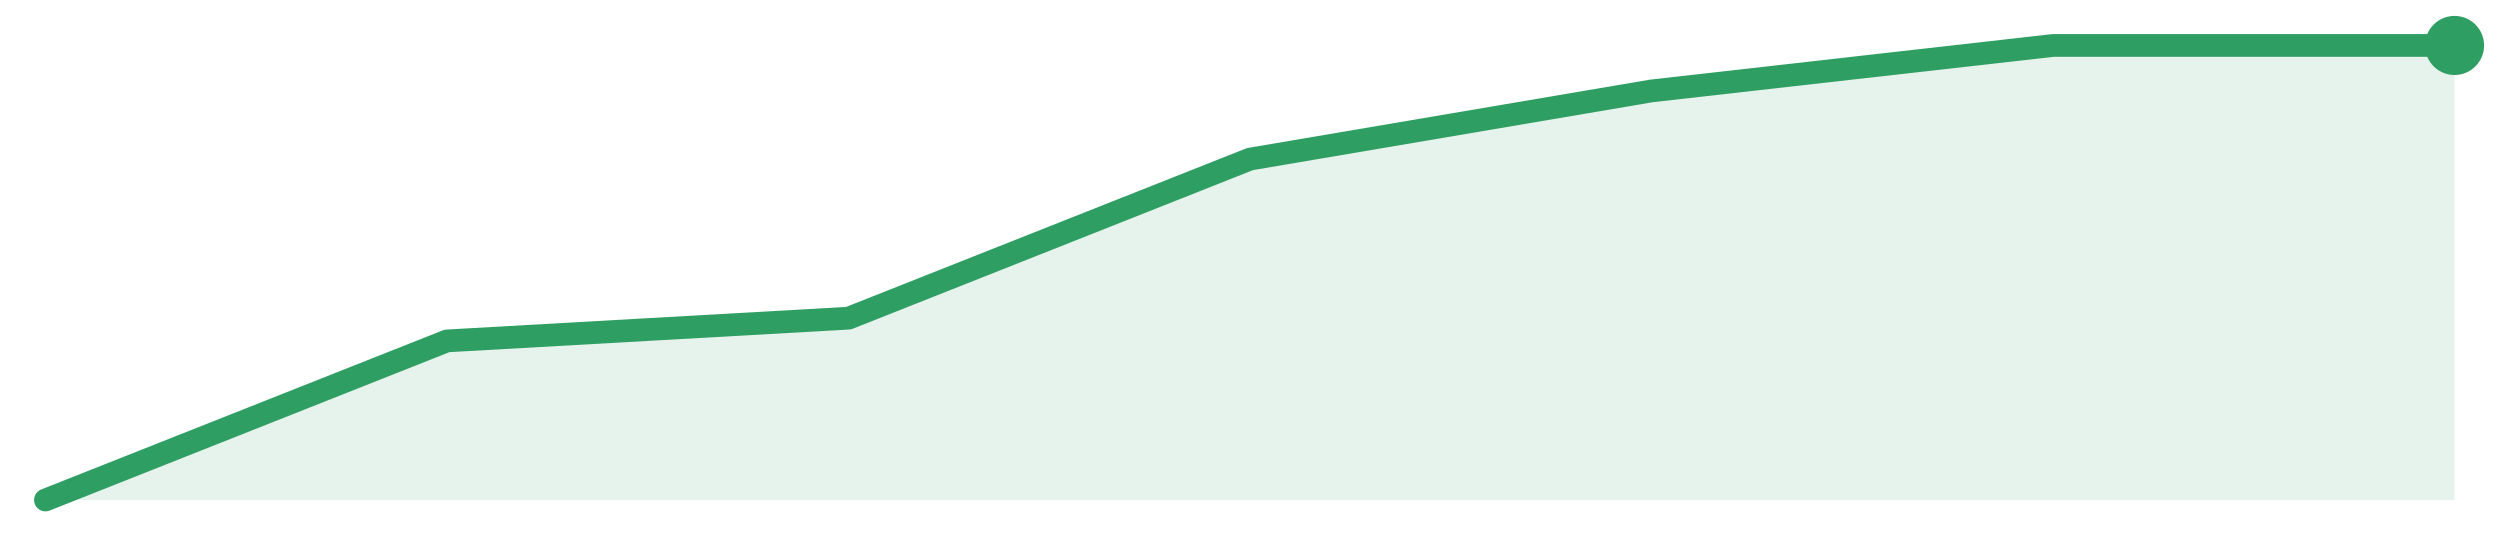
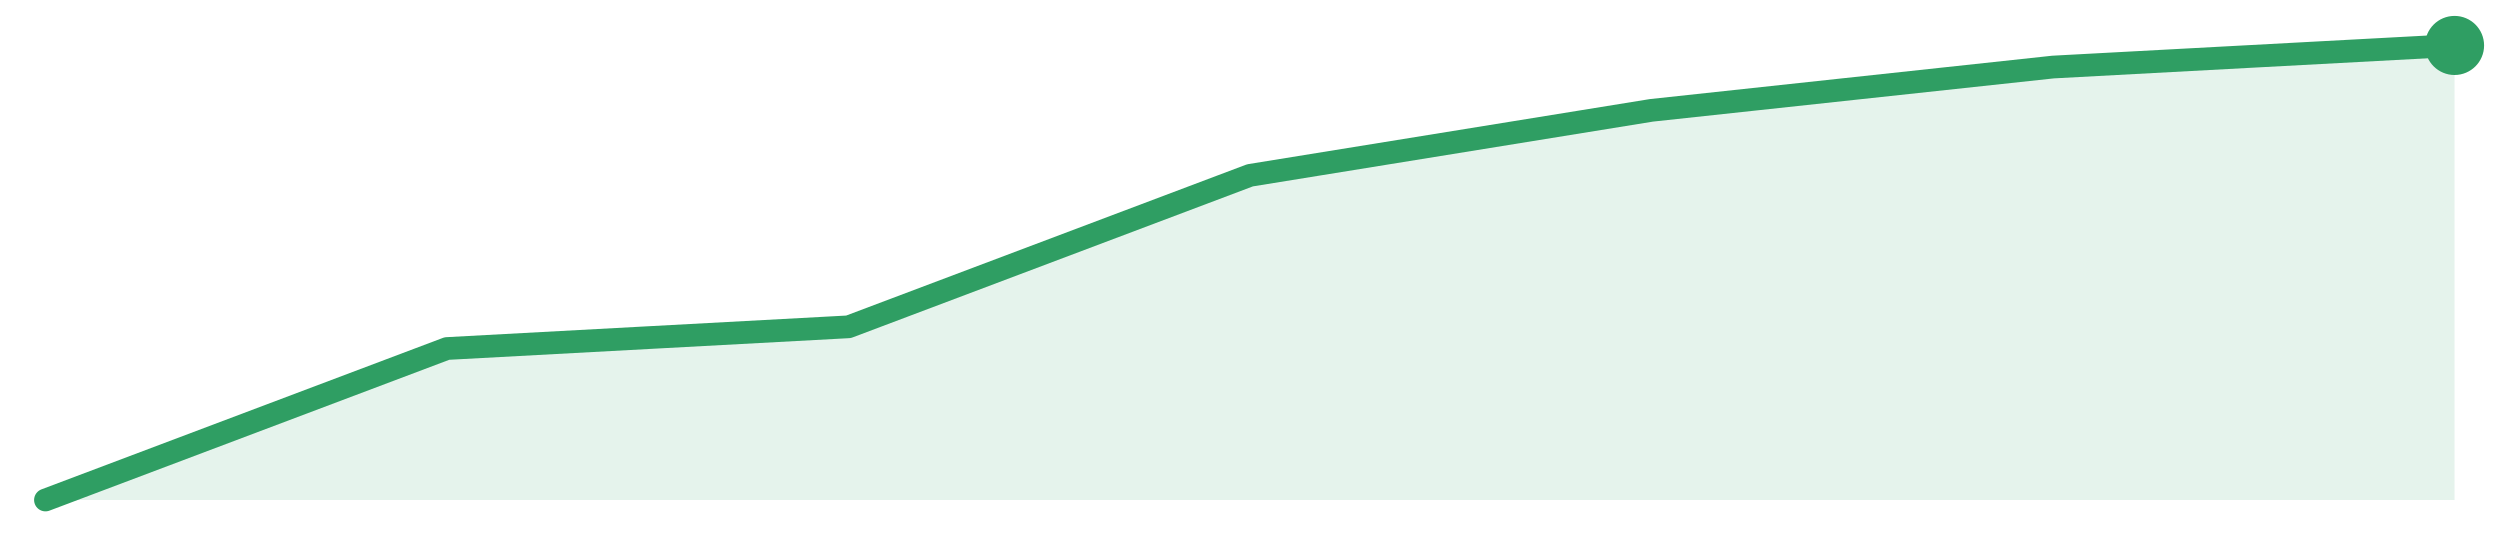
<svg xmlns="http://www.w3.org/2000/svg" width="220" height="48" viewBox="0 0 220 48" role="img" aria-label="trend">
-   <path d="M4.0,44.0 L4.0,44.0 L39.33,30.0 L74.67,28.0 L110.0,14.0 L145.33,8.0 L180.67,4.0 L216.0,4.0 L216.0,44.0 Z" fill="#2f9e631f" />
-   <path d="M4.0,44.0 L39.33,30.0 L74.67,28.0 L110.0,14.0 L145.33,8.0 L180.67,4.0 L216.0,4.0" fill="none" stroke="#2f9e63" stroke-width="2" stroke-linejoin="round" stroke-linecap="round" />
+   <path d="M4.0,44.0 L4.0,44.0 L39.33,30.67 L74.67,28.76 L110.0,15.43 L145.33,9.71 L180.67,5.9 L216.0,4.0 L216.0,44.0 Z" fill="#2f9e631f" />
+   <path d="M4.0,44.0 L39.33,30.67 L74.67,28.76 L110.0,15.43 L145.33,9.71 L180.67,5.9 L216.0,4.0" fill="none" stroke="#2f9e63" stroke-width="2" stroke-linejoin="round" stroke-linecap="round" />
  <circle cx="216.0" cy="4.0" r="2.6" fill="#2f9e63" />
</svg>
